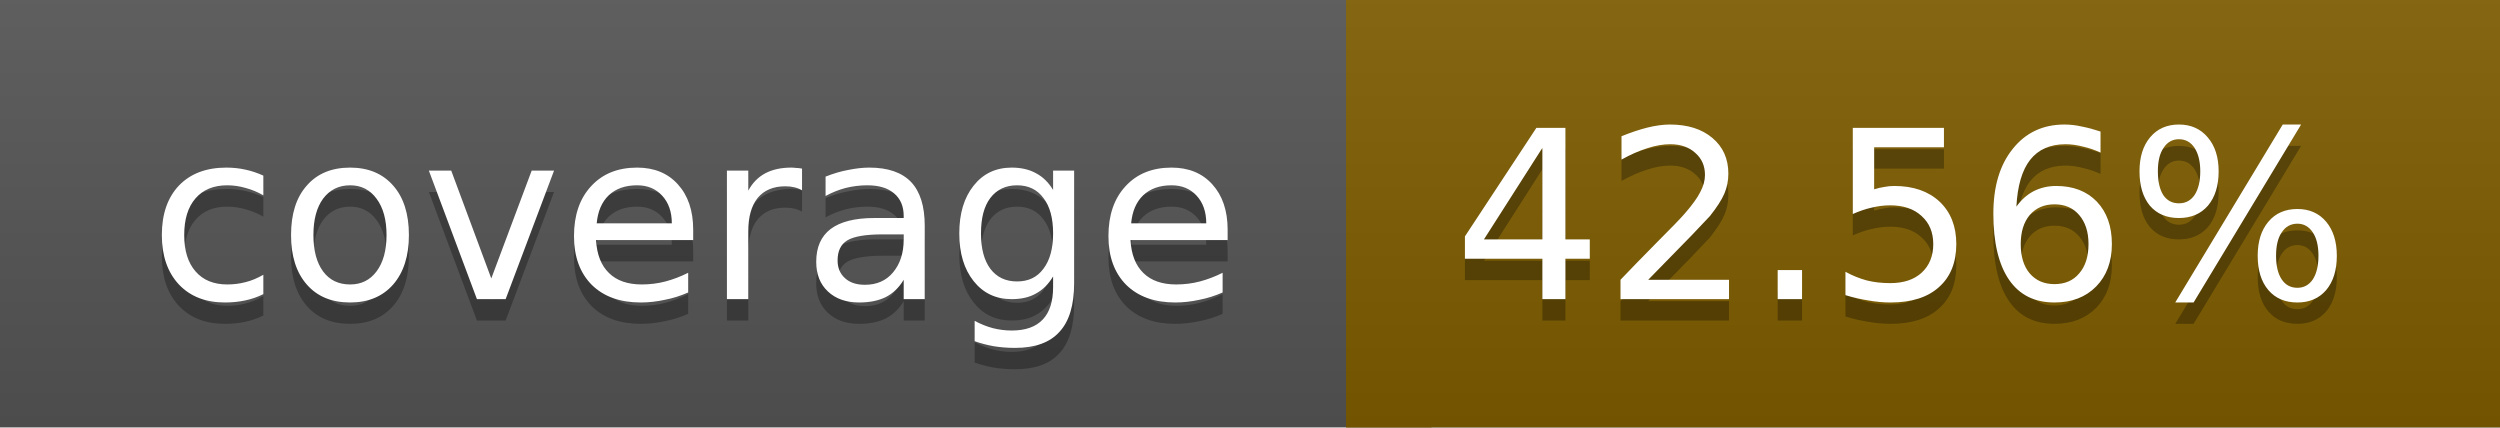
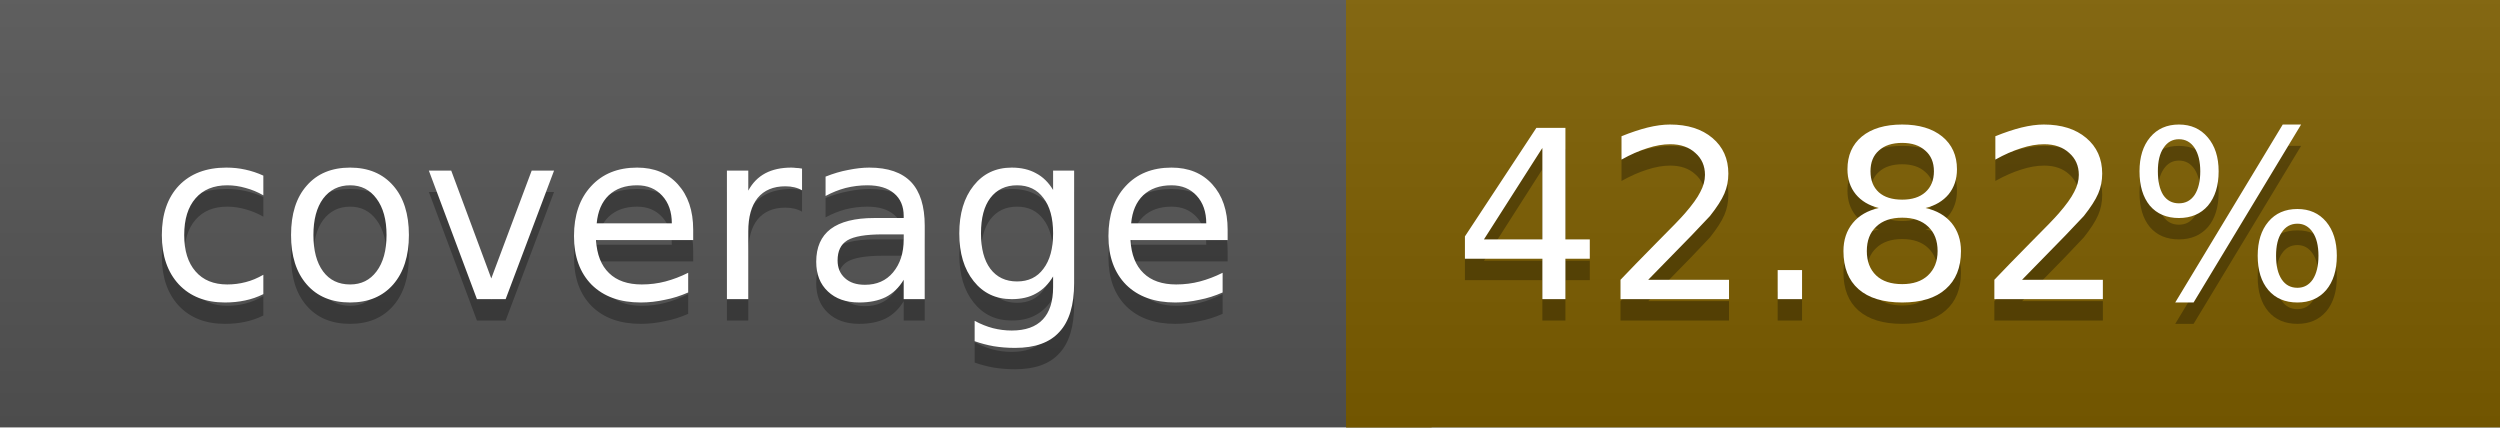
<svg xmlns="http://www.w3.org/2000/svg" width="117" height="20">
  <linearGradient id="a" x2="0" y2="100%">
    <stop offset="0" stop-color="#bbb" stop-opacity=".1" />
    <stop offset="1" stop-opacity=".1" />
  </linearGradient>
  <rect rx="0" width="117" height="20" fill="#555" />
-   <rect rx="0" x="63" width="54" height="20" fill="#7f5e00" />
-   <path fill="#7f5e00" d="M63 0h4v20h-4z" />
+   <rect rx="0" x="63" width="54" height="20" fill="#7e5f00" />
+   <path fill="#7e5f00" d="M63 0h4v20h-4z" />
  <rect rx="0" width="117" height="20" fill="url(#a)" />
  <g fill="#fff" text-anchor="middle" font-family="DejaVu Sans,Verdana,Geneva,sans-serif" font-size="11">
    <text x="32.5" y="15" fill="#010101" fill-opacity=".3">coverage</text>
    <text x="32.5" y="14">coverage</text>
-     <text x="89" y="15" fill="#010101" fill-opacity=".3">42.56%</text>
-     <text x="89" y="14">42.56%</text>
+     <text x="89" y="15" fill="#010101" fill-opacity=".3">42.82%</text>
+     <text x="89" y="14">42.82%</text>
  </g>
</svg>
